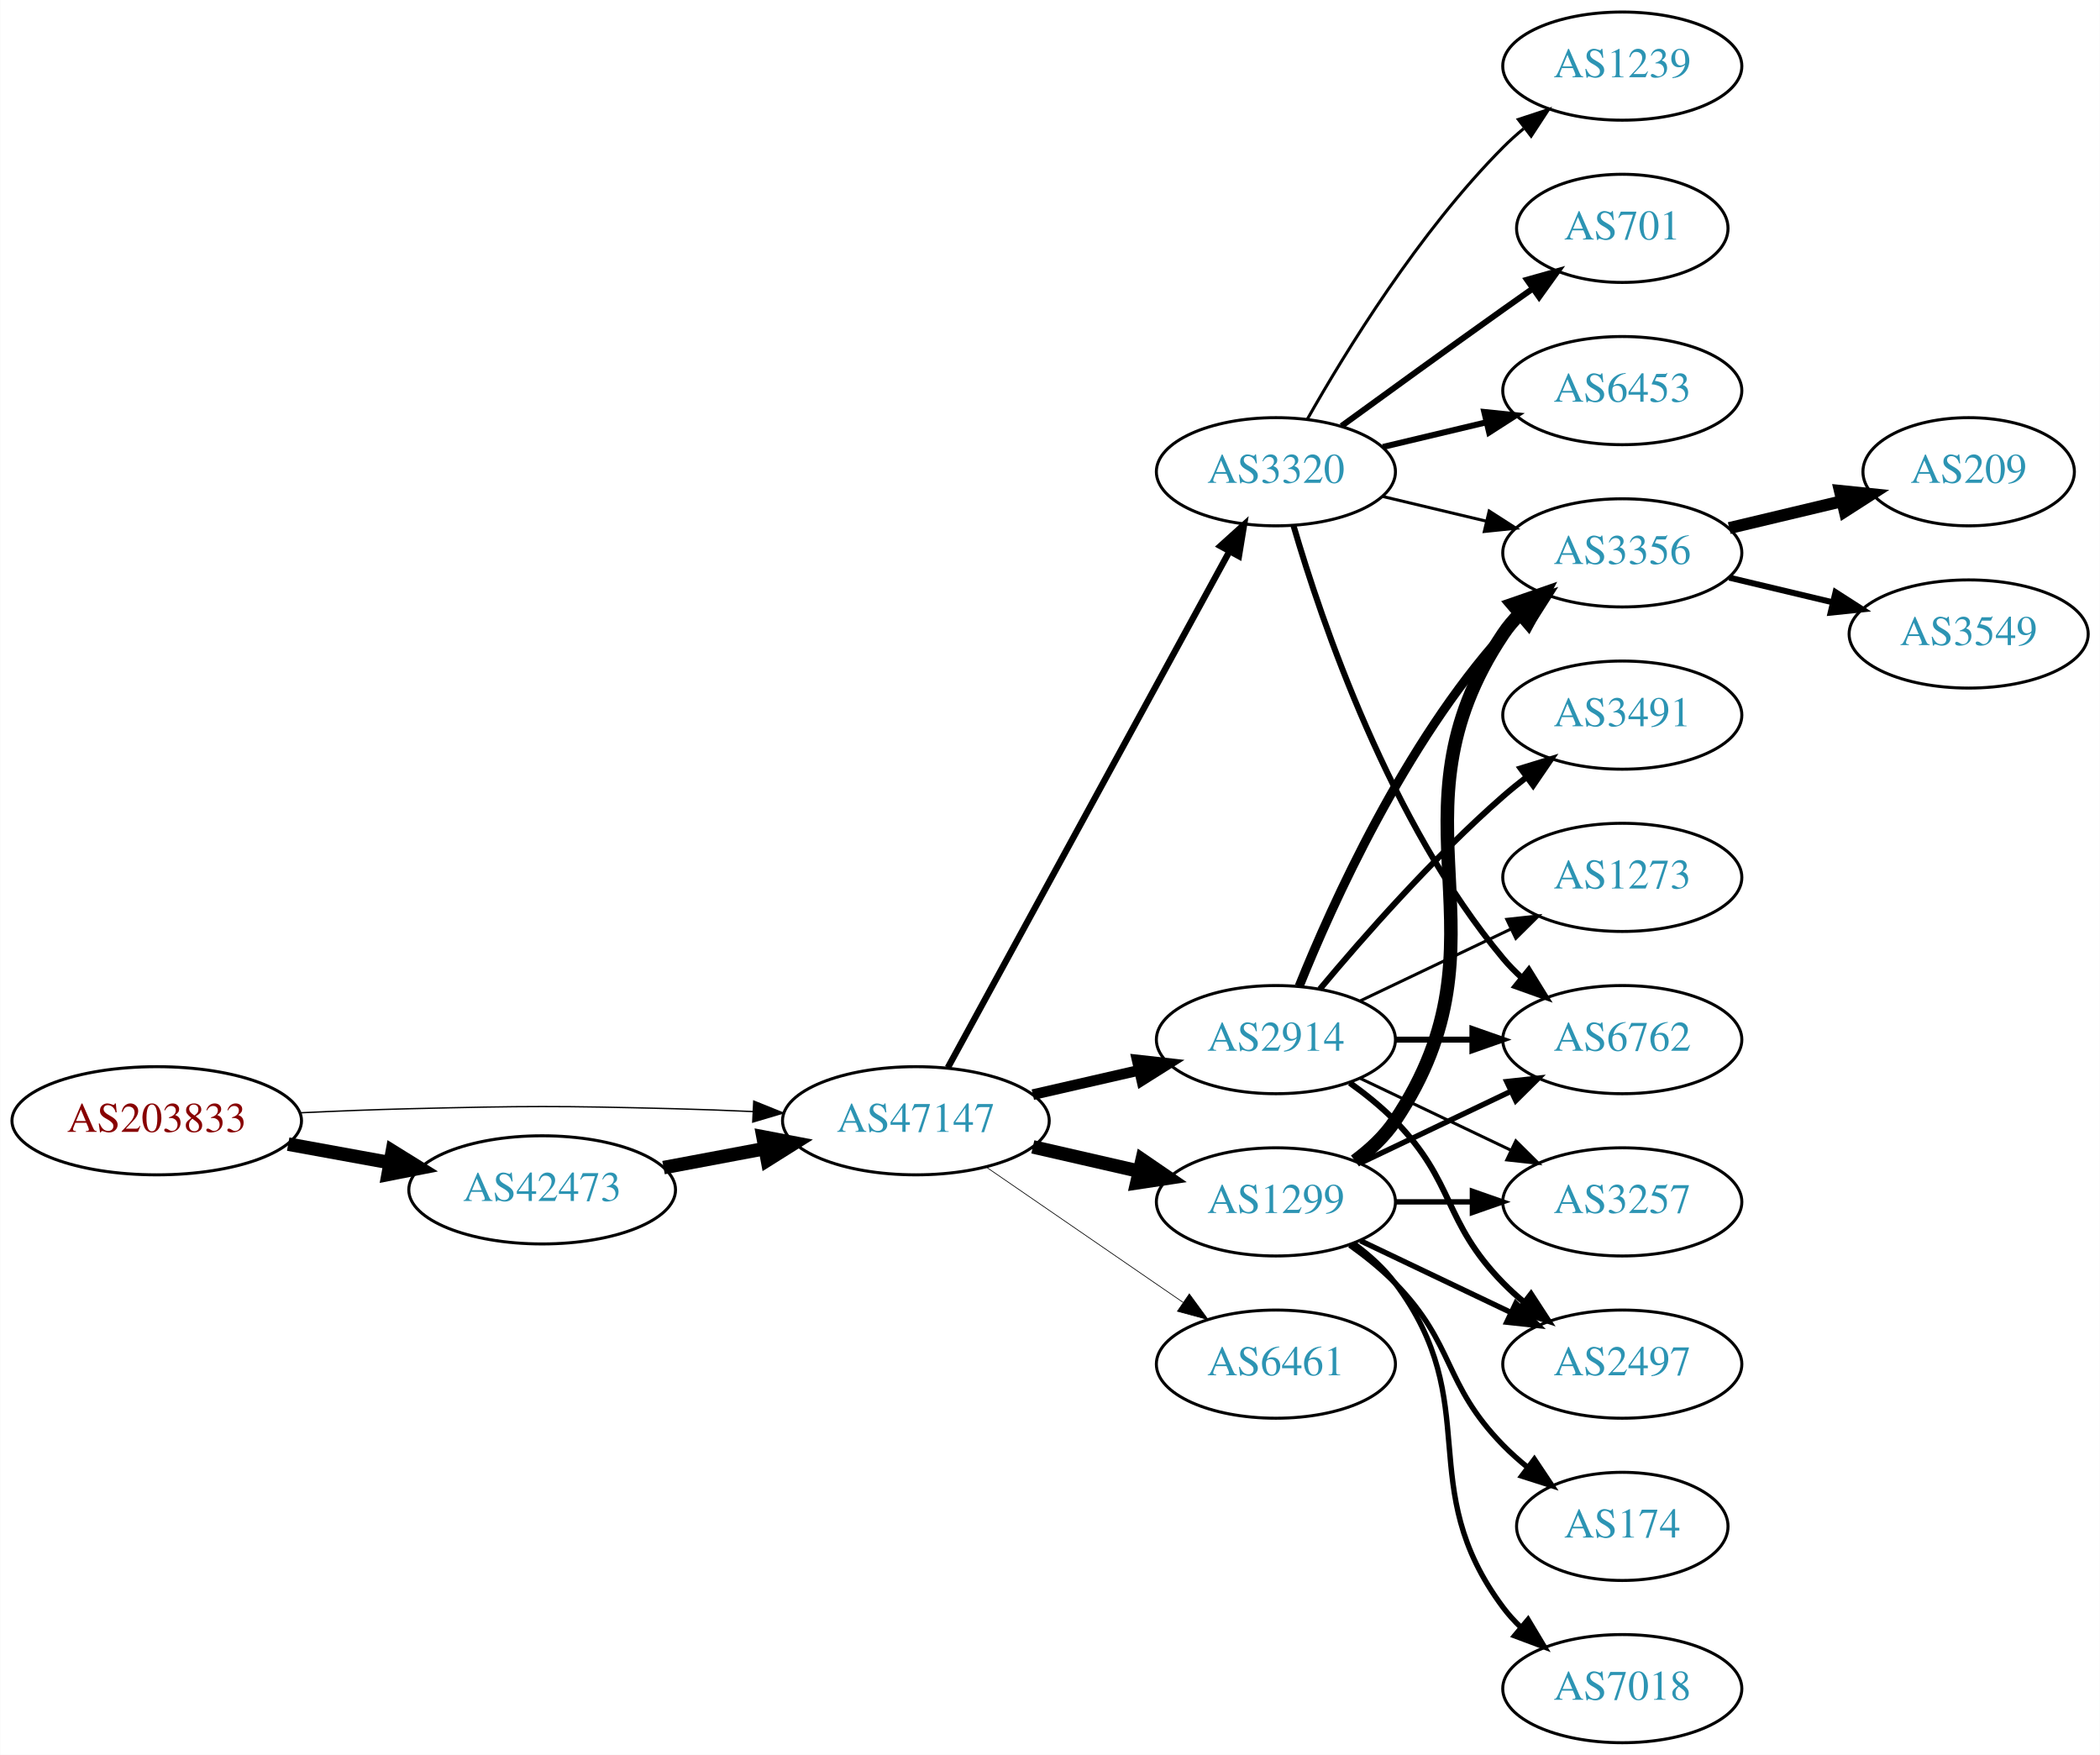
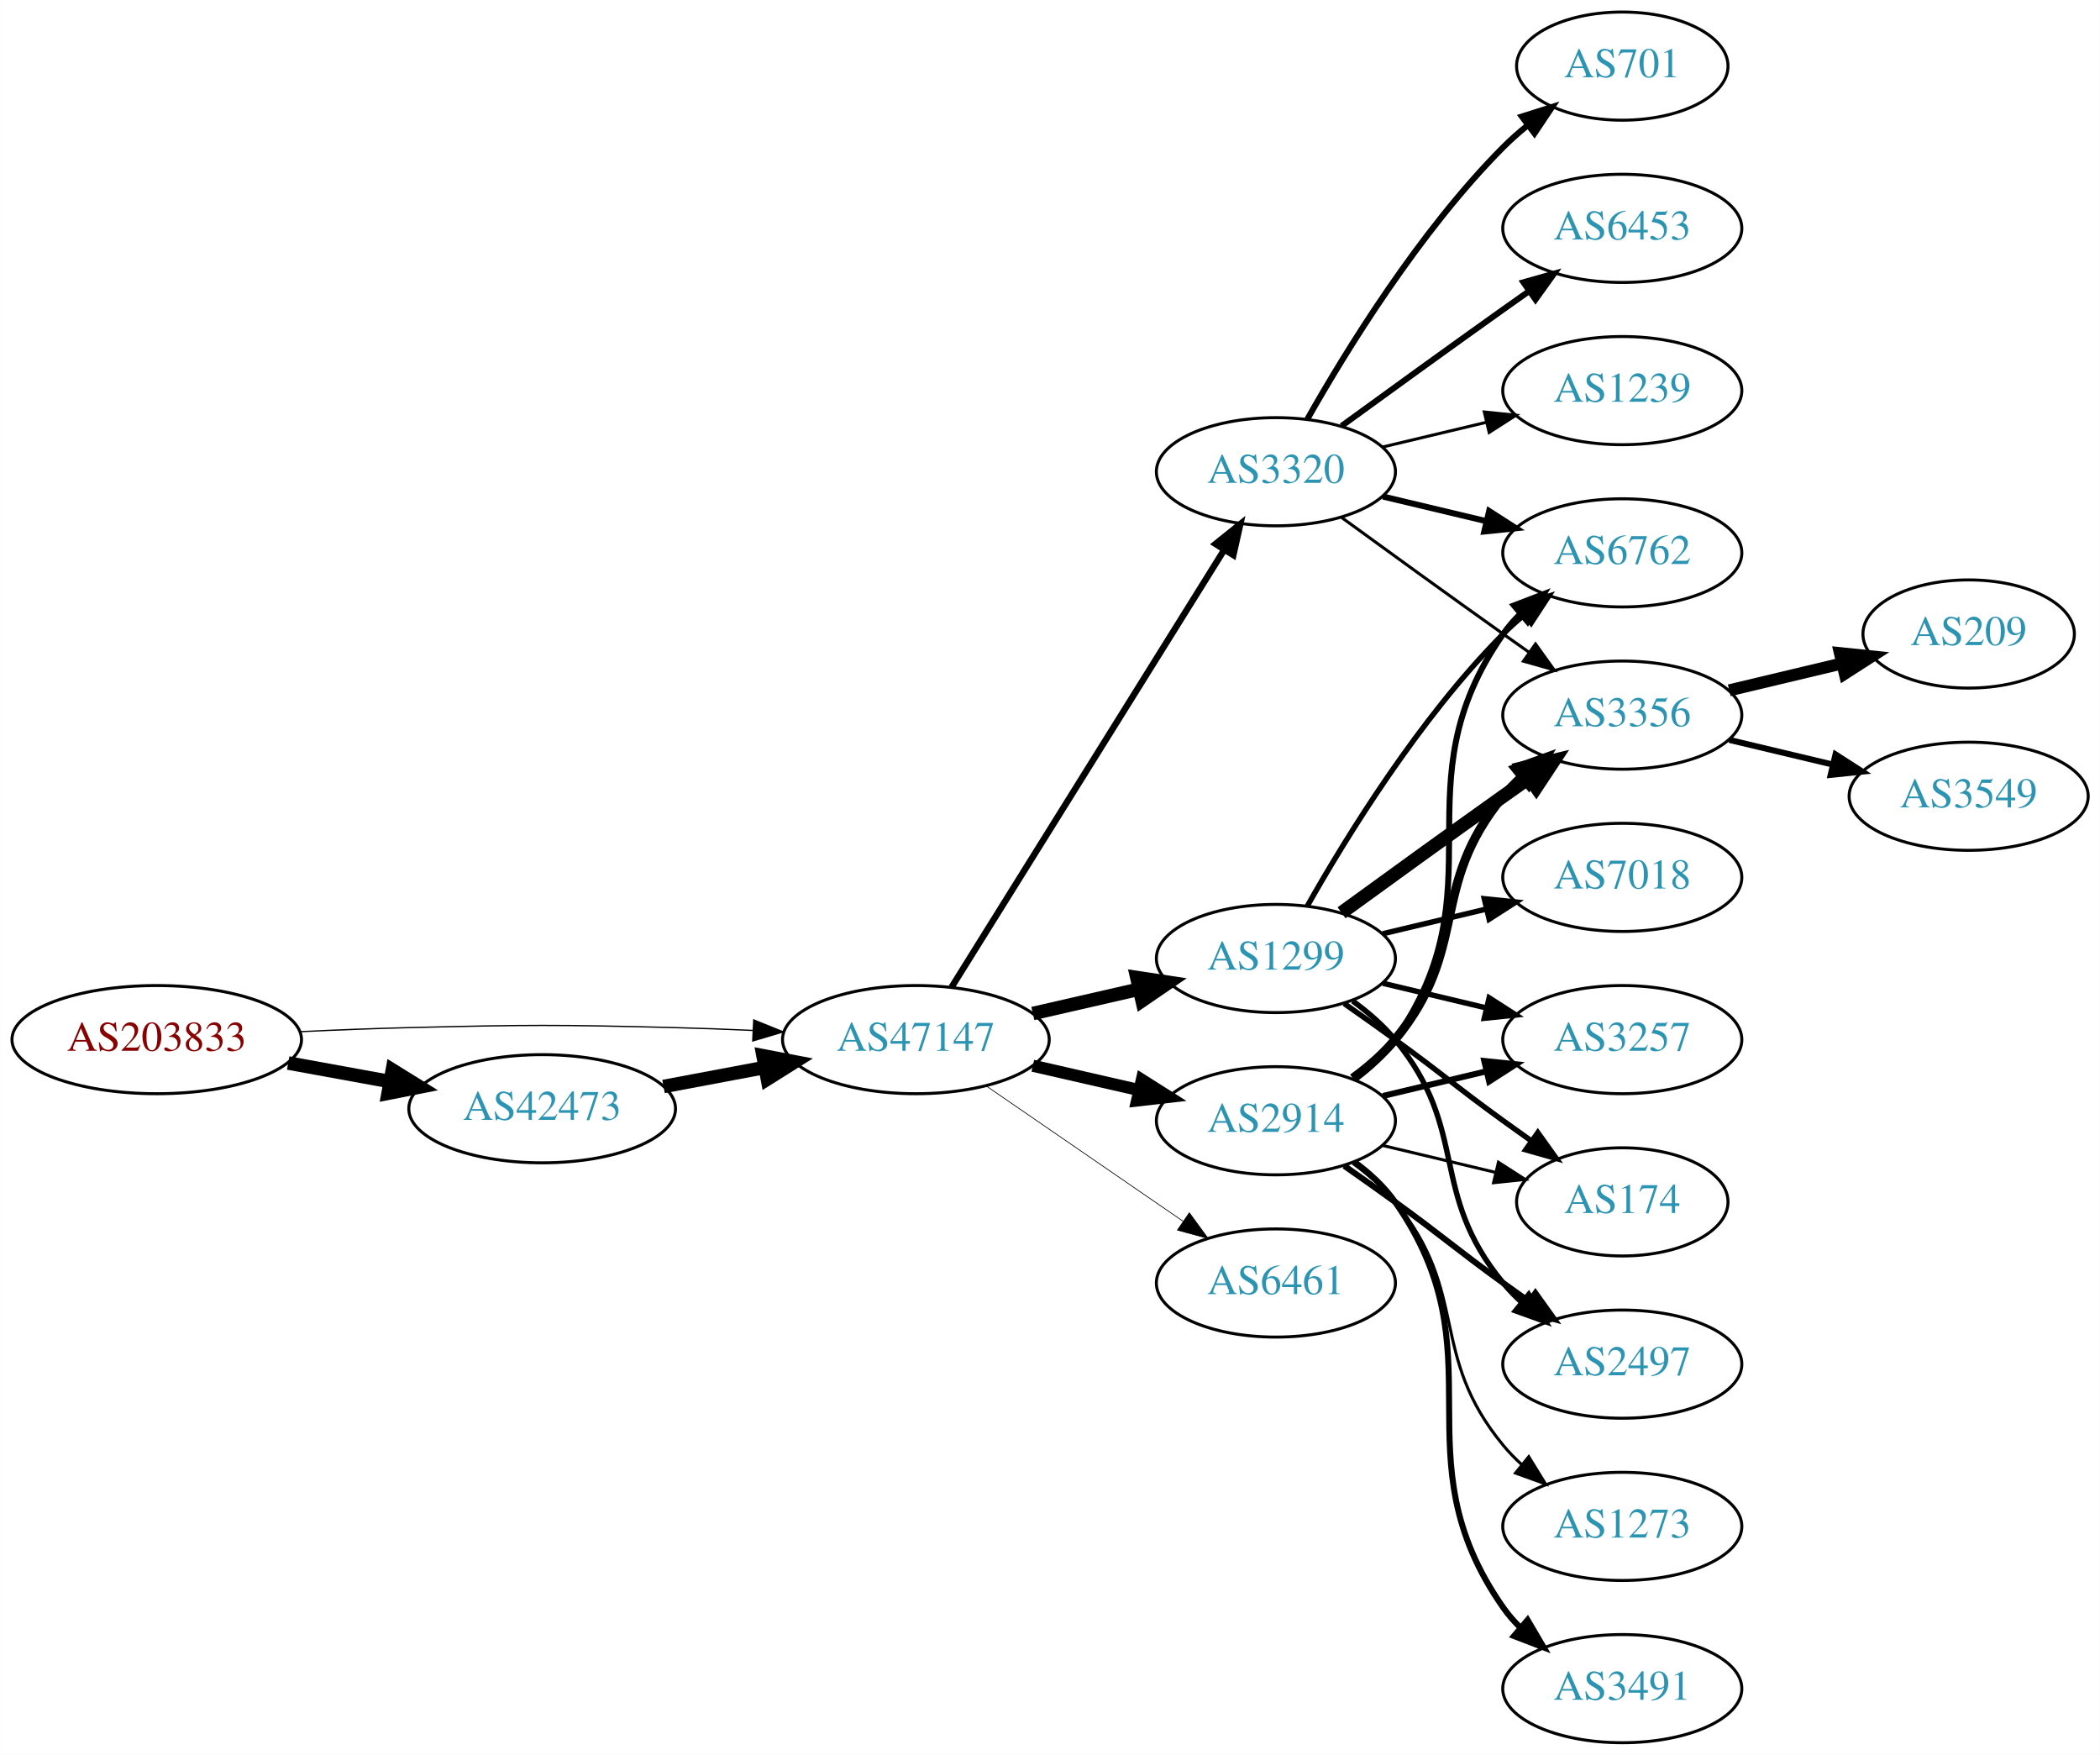
<svg xmlns="http://www.w3.org/2000/svg" xmlns:xlink="http://www.w3.org/1999/xlink" width="699pt" height="584pt" viewBox="0.00 0.00 698.85 584.00">
  <g id="graph0" class="graph" transform="scale(1 1) rotate(0) translate(4 580)">
    <polygon fill="white" stroke="none" points="-4,4 -4,-580 694.855,-580 694.855,4 -4,4" />
    <g id="node1" class="node">
      <g id="a_node1">
        <a xlink:href="/asn/203833" xlink:title="AS203833 ~ Austria [AT]">
-           <ellipse fill="#ffffff" stroke="black" cx="48.096" cy="-207" rx="48.192" ry="18" />
-           <text text-anchor="middle" x="48.096" y="-203.3" font-family="Times,serif" font-size="14.00" fill="#880000">AS203833</text>
+           <ellipse fill="#ffffff" stroke="black" cx="48.096" cy="-234" rx="48.192" ry="18" />
+           <text text-anchor="middle" x="48.096" y="-230.3" font-family="Times,serif" font-size="14.00" fill="#880000">AS203833</text>
        </a>
      </g>
    </g>
    <g id="node2" class="node">
      <g id="a_node2">
        <a xlink:href="/asn/42473" xlink:title="AS42473 ~ ANEXIA Internetdienstleistungs GmbH [AT]">
-           <ellipse fill="#ffffff" stroke="black" cx="176.388" cy="-184" rx="44.393" ry="18" />
-           <text text-anchor="middle" x="176.388" y="-180.3" font-family="Times,serif" font-size="14.00" fill="#2c94b3">AS42473</text>
+           <ellipse fill="#ffffff" stroke="black" cx="176.388" cy="-211" rx="44.393" ry="18" />
+           <text text-anchor="middle" x="176.388" y="-207.3" font-family="Times,serif" font-size="14.00" fill="#2c94b3">AS42473</text>
        </a>
      </g>
    </g>
    <g id="edge1" class="edge">
-       <path fill="none" stroke="black" stroke-width="4.5" d="M91.852,-199.213C102.7,-197.238 114.448,-195.098 125.611,-193.065" />
-       <polygon fill="black" stroke="black" stroke-width="4.5" points="126.523,-196.901 135.656,-191.236 125.112,-189.154 126.523,-196.901" />
+       <path fill="none" stroke="black" stroke-width="4.5" d="M91.852,-226.213C102.7,-224.238 114.448,-222.098 125.611,-220.065" />
+       <polygon fill="black" stroke="black" stroke-width="4.5" points="126.523,-223.901 135.656,-218.236 125.112,-216.154 126.523,-223.901" />
    </g>
    <g id="node3" class="node">
      <g id="a_node3">
        <a xlink:href="/asn/47147" xlink:title="AS47147 ~ ANEXIA Internetdienstleistungs GmbH [AT]">
-           <ellipse fill="#ffffff" stroke="black" cx="300.78" cy="-207" rx="44.393" ry="18" />
-           <text text-anchor="middle" x="300.78" y="-203.3" font-family="Times,serif" font-size="14.00" fill="#2c94b3">AS47147</text>
+           <ellipse fill="#ffffff" stroke="black" cx="300.78" cy="-234" rx="44.393" ry="18" />
+           <text text-anchor="middle" x="300.78" y="-230.3" font-family="Times,serif" font-size="14.00" fill="#2c94b3">AS47147</text>
        </a>
      </g>
    </g>
    <g id="edge2" class="edge">
-       <path fill="none" stroke="black" stroke-width="0.45" d="M96.103,-209.658C107.883,-210.215 120.496,-210.719 132.191,-211 171.466,-211.945 181.311,-211.991 220.584,-211 228.992,-210.788 237.897,-210.449 246.583,-210.056" />
-       <polygon fill="black" stroke="black" stroke-width="0.45" points="246.816,-213.549 256.637,-209.575 246.481,-206.557 246.816,-213.549" />
+       <path fill="none" stroke="black" stroke-width="0.429" d="M96.103,-236.658C107.883,-237.215 120.496,-237.719 132.191,-238 171.466,-238.945 181.311,-238.991 220.584,-238 228.992,-237.788 237.897,-237.449 246.583,-237.056" />
+       <polygon fill="black" stroke="black" stroke-width="0.429" points="246.816,-240.549 256.637,-236.575 246.481,-233.557 246.816,-240.549" />
    </g>
    <g id="edge3" class="edge">
-       <path fill="none" stroke="black" stroke-width="4.5" d="M216.787,-191.404C227.487,-193.415 239.211,-195.618 250.388,-197.718" />
-       <polygon fill="black" stroke="black" stroke-width="4.5" points="249.899,-201.633 260.454,-199.61 251.353,-193.893 249.899,-201.633" />
+       <path fill="none" stroke="black" stroke-width="4.5" d="M216.787,-218.404C227.487,-220.415 239.211,-222.618 250.388,-224.718" />
+       <polygon fill="black" stroke="black" stroke-width="4.5" points="249.899,-228.633 260.454,-226.61 251.353,-220.893 249.899,-228.633" />
    </g>
    <g id="node4" class="node">
      <g id="a_node4">
-         <a xlink:href="/asn/2914" xlink:title="AS2914 ~ NTT America, Inc. [US]">
-           <ellipse fill="#ffffff" stroke="black" cx="420.622" cy="-234" rx="39.794" ry="18" />
-           <text text-anchor="middle" x="420.622" y="-230.3" font-family="Times,serif" font-size="14.00" fill="#2c94b3">AS2914</text>
+         <a xlink:href="/asn/1299" xlink:title="AS1299 ~ Telia Carrier [EU]">
+           <ellipse fill="#ffffff" stroke="black" cx="420.622" cy="-261" rx="39.794" ry="18" />
+           <text text-anchor="middle" x="420.622" y="-257.3" font-family="Times,serif" font-size="14.00" fill="#2c94b3">AS1299</text>
        </a>
      </g>
    </g>
    <g id="edge4" class="edge">
-       <path fill="none" stroke="black" stroke-width="3.553" d="M339.714,-215.692C350.955,-218.267 363.368,-221.111 374.991,-223.774" />
-       <polygon fill="black" stroke="black" stroke-width="3.553" points="374.424,-227.235 384.953,-226.057 375.987,-220.412 374.424,-227.235" />
+       <path fill="none" stroke="black" stroke-width="4.5" d="M339.714,-242.692C350.955,-245.267 363.368,-248.111 374.991,-250.774" />
+       <polygon fill="black" stroke="black" stroke-width="4.5" points="374.326,-254.661 384.953,-253.057 376.085,-246.985 374.326,-254.661" />
    </g>
    <g id="node5" class="node">
      <g id="a_node5">
        <a xlink:href="/asn/3320" xlink:title="AS3320 ~ DTAG [DE]">
          <ellipse fill="#ffffff" stroke="black" cx="420.622" cy="-423" rx="39.794" ry="18" />
          <text text-anchor="middle" x="420.622" y="-419.3" font-family="Times,serif" font-size="14.00" fill="#2c94b3">AS3320</text>
        </a>
      </g>
    </g>
    <g id="edge5" class="edge">
-       <path fill="none" stroke="black" stroke-width="2.132" d="M311.423,-224.676C332.105,-262.584 380.817,-351.873 405.197,-396.559" />
-       <polygon fill="black" stroke="black" stroke-width="2.132" points="402.149,-398.28 410.011,-405.383 408.294,-394.928 402.149,-398.28" />
+       <path fill="none" stroke="black" stroke-width="2.132" d="M312.655,-251.442C333.438,-284.775 378.899,-357.686 403.327,-396.866" />
+       <polygon fill="black" stroke="black" stroke-width="2.132" points="400.513,-398.966 408.773,-405.6 406.453,-395.263 400.513,-398.966" />
    </g>
    <g id="node6" class="node">
      <g id="a_node6">
-         <a xlink:href="/asn/1299" xlink:title="AS1299 ~ Telia Carrier [EU]">
-           <ellipse fill="#ffffff" stroke="black" cx="420.622" cy="-180" rx="39.794" ry="18" />
-           <text text-anchor="middle" x="420.622" y="-176.3" font-family="Times,serif" font-size="14.00" fill="#2c94b3">AS1299</text>
+         <a xlink:href="/asn/2914" xlink:title="AS2914 ~ NTT America, Inc. [US]">
+           <ellipse fill="#ffffff" stroke="black" cx="420.622" cy="-207" rx="39.794" ry="18" />
+           <text text-anchor="middle" x="420.622" y="-203.3" font-family="Times,serif" font-size="14.00" fill="#2c94b3">AS2914</text>
        </a>
      </g>
    </g>
    <g id="edge6" class="edge">
-       <path fill="none" stroke="black" stroke-width="4.5" d="M339.714,-198.308C350.955,-195.733 363.368,-192.889 374.991,-190.226" />
-       <polygon fill="black" stroke="black" stroke-width="4.5" points="376.085,-194.015 384.953,-187.943 374.326,-186.339 376.085,-194.015" />
+       <path fill="none" stroke="black" stroke-width="4.026" d="M339.714,-225.308C350.955,-222.733 363.368,-219.889 374.991,-217.226" />
+       <polygon fill="black" stroke="black" stroke-width="4.026" points="375.992,-220.611 384.953,-214.943 374.418,-213.743 375.992,-220.611" />
    </g>
    <g id="node7" class="node">
      <g id="a_node7">
        <a xlink:href="/asn/6461" xlink:title="AS6461 ~ Zayo Bandwidth [US]">
-           <ellipse fill="#ffffff" stroke="black" cx="420.622" cy="-126" rx="39.794" ry="18" />
-           <text text-anchor="middle" x="420.622" y="-122.3" font-family="Times,serif" font-size="14.00" fill="#2c94b3">AS6461</text>
+           <ellipse fill="#ffffff" stroke="black" cx="420.622" cy="-153" rx="39.794" ry="18" />
+           <text text-anchor="middle" x="420.622" y="-149.3" font-family="Times,serif" font-size="14.00" fill="#2c94b3">AS6461</text>
        </a>
      </g>
    </g>
    <g id="edge7" class="edge">
-       <path fill="none" stroke="black" stroke-width="0.237" d="M324.222,-191.574C342.804,-178.802 369.365,-160.545 389.744,-146.537" />
-       <polygon fill="black" stroke="black" stroke-width="0.237" points="391.8,-149.371 398.058,-140.822 387.835,-143.602 391.8,-149.371" />
-     </g>
-     <g id="node10" class="node">
-       <g id="a_node10">
+       <path fill="none" stroke="black" stroke-width="0.237" d="M324.222,-218.574C342.804,-205.802 369.365,-187.545 389.744,-173.537" />
+       <polygon fill="black" stroke="black" stroke-width="0.237" points="391.8,-176.371 398.058,-167.822 387.835,-170.602 391.8,-176.371" />
+     </g>
+     <g id="node8" class="node">
+       <g id="a_node8">
        <a xlink:href="/asn/6762" xlink:title="AS6762 ~ TELECOM ITALIA SPARKLE S.p.A. [IT]">
-           <ellipse fill="#ffffff" stroke="black" cx="535.915" cy="-234" rx="39.794" ry="18" />
-           <text text-anchor="middle" x="535.915" y="-230.3" font-family="Times,serif" font-size="14.00" fill="#2c94b3">AS6762</text>
-         </a>
-       </g>
-     </g>
-     <g id="edge24" class="edge">
-       <path fill="none" stroke="black" stroke-width="2" d="M460.294,-234C468.497,-234 477.261,-234 485.794,-234" />
-       <polygon fill="black" stroke="black" stroke-width="2" points="486.033,-237.5 496.033,-234 486.033,-230.5 486.033,-237.5" />
+           <ellipse fill="#ffffff" stroke="black" cx="535.915" cy="-396" rx="39.794" ry="18" />
+           <text text-anchor="middle" x="535.915" y="-392.3" font-family="Times,serif" font-size="14.00" fill="#2c94b3">AS6762</text>
+         </a>
+       </g>
+     </g>
+     <g id="edge16" class="edge">
+       <path fill="none" stroke="black" stroke-width="1.8" d="M431.082,-278.49C443.864,-301.096 468.296,-340.886 496.269,-369 498.379,-371.121 500.676,-373.188 503.061,-375.171" />
+       <polygon fill="black" stroke="black" stroke-width="1.8" points="501.313,-378.242 511.376,-381.556 505.577,-372.69 501.313,-378.242" />
    </g>
    <g id="node12" class="node">
      <g id="a_node12">
        <a xlink:href="/asn/3356" xlink:title="AS3356 ~ Level 3 Parent, LLC [US]">
-           <ellipse fill="#ffffff" stroke="black" cx="535.915" cy="-396" rx="39.794" ry="18" />
-           <text text-anchor="middle" x="535.915" y="-392.3" font-family="Times,serif" font-size="14.00" fill="#2c94b3">AS3356</text>
-         </a>
-       </g>
-     </g>
-     <g id="edge23" class="edge">
-       <path fill="none" stroke="black" stroke-width="3" d="M428.37,-251.787C439.421,-279.243 463.474,-332.578 496.269,-369 498.271,-371.224 500.49,-373.363 502.822,-375.397" />
-       <polygon fill="black" stroke="black" stroke-width="3" points="501.021,-378.433 511.041,-381.873 505.353,-372.935 501.021,-378.433" />
+           <ellipse fill="#ffffff" stroke="black" cx="535.915" cy="-342" rx="39.794" ry="18" />
+           <text text-anchor="middle" x="535.915" y="-338.3" font-family="Times,serif" font-size="14.00" fill="#2c94b3">AS3356</text>
+         </a>
+       </g>
+     </g>
+     <g id="edge15" class="edge">
+       <path fill="none" stroke="black" stroke-width="4.5" d="M442.471,-276.222C457.404,-287.091 478.018,-302.025 496.269,-315 499.089,-317.005 502.032,-319.085 504.98,-321.159" />
+       <polygon fill="black" stroke="black" stroke-width="4.5" points="502.757,-324.409 513.205,-326.926 507.278,-317.961 502.757,-324.409" />
    </g>
    <g id="node13" class="node">
      <g id="a_node13">
+         <a xlink:href="/asn/3257" xlink:title="AS3257 ~ GTT [DE]">
+           <ellipse fill="#ffffff" stroke="black" cx="535.915" cy="-234" rx="39.794" ry="18" />
+           <text text-anchor="middle" x="535.915" y="-230.3" font-family="Times,serif" font-size="14.00" fill="#2c94b3">AS3257</text>
+         </a>
+       </g>
+     </g>
+     <g id="edge13" class="edge">
+       <path fill="none" stroke="black" stroke-width="1.8" d="M456.229,-252.752C467.101,-250.162 479.255,-247.265 490.698,-244.538" />
+       <polygon fill="black" stroke="black" stroke-width="1.8" points="491.604,-247.92 500.52,-242.197 489.981,-241.111 491.604,-247.92" />
+     </g>
+     <g id="node14" class="node">
+       <g id="a_node14">
+         <a xlink:href="/asn/174" xlink:title="AS174 ~ Cogent Communications [US]">
+           <ellipse fill="#ffffff" stroke="black" cx="535.915" cy="-180" rx="35.194" ry="18" />
+           <text text-anchor="middle" x="535.915" y="-176.3" font-family="Times,serif" font-size="14.00" fill="#2c94b3">AS174</text>
+         </a>
+       </g>
+     </g>
+     <g id="edge14" class="edge">
+       <path fill="none" stroke="black" stroke-width="1.8" d="M443.379,-245.991C448.914,-242.121 454.833,-237.936 460.269,-234 476.469,-222.271 480.069,-218.729 496.269,-207 499.298,-204.807 502.476,-202.537 505.655,-200.287" />
+       <polygon fill="black" stroke="black" stroke-width="1.8" points="507.797,-203.059 513.965,-194.445 503.771,-197.333 507.797,-203.059" />
+     </g>
+     <g id="node15" class="node">
+       <g id="a_node15">
        <a xlink:href="/asn/2497" xlink:title="AS2497 ~ Internet Initiative Japan Inc. [JP]">
          <ellipse fill="#ffffff" stroke="black" cx="535.915" cy="-126" rx="39.794" ry="18" />
          <text text-anchor="middle" x="535.915" y="-122.3" font-family="Times,serif" font-size="14.00" fill="#2c94b3">AS2497</text>
        </a>
      </g>
    </g>
+     <g id="edge17" class="edge">
+       <path fill="none" stroke="black" stroke-width="1.8" d="M446.203,-246.844C451.297,-243.128 456.311,-238.799 460.269,-234 485.333,-203.606 471.204,-183.394 496.269,-153 498.124,-150.75 500.211,-148.604 502.43,-146.576" />
+       <polygon fill="black" stroke="black" stroke-width="1.8" points="504.778,-149.177 510.334,-140.156 500.365,-143.744 504.778,-149.177" />
+     </g>
+     <g id="node16" class="node">
+       <g id="a_node16">
+         <a xlink:href="/asn/7018" xlink:title="AS7018 ~ AT&amp;T Services, Inc. [US]">
+           <ellipse fill="#ffffff" stroke="black" cx="535.915" cy="-288" rx="39.794" ry="18" />
+           <text text-anchor="middle" x="535.915" y="-284.3" font-family="Times,serif" font-size="14.00" fill="#2c94b3">AS7018</text>
+         </a>
+       </g>
+     </g>
+     <g id="edge18" class="edge">
+       <path fill="none" stroke="black" stroke-width="1.8" d="M456.229,-269.248C467.101,-271.838 479.255,-274.735 490.698,-277.462" />
+       <polygon fill="black" stroke="black" stroke-width="1.8" points="489.981,-280.889 500.52,-279.803 491.604,-274.08 489.981,-280.889" />
+     </g>
+     <g id="edge8" class="edge">
+       <path fill="none" stroke="black" stroke-width="2" d="M456.229,-414.752C467.101,-412.162 479.255,-409.265 490.698,-406.538" />
+       <polygon fill="black" stroke="black" stroke-width="2" points="491.604,-409.92 500.52,-404.197 489.981,-403.111 491.604,-409.92" />
+     </g>
+     <g id="node9" class="node">
+       <g id="a_node9">
+         <a xlink:href="/asn/701" xlink:title="AS701 ~ UUNET [US]">
+           <ellipse fill="#ffffff" stroke="black" cx="535.915" cy="-558" rx="35.194" ry="18" />
+           <text text-anchor="middle" x="535.915" y="-554.3" font-family="Times,serif" font-size="14.00" fill="#2c94b3">AS701</text>
+         </a>
+       </g>
+     </g>
+     <g id="edge9" class="edge">
+       <path fill="none" stroke="black" stroke-width="2" d="M431.082,-440.49C443.864,-463.096 468.296,-502.886 496.269,-531 498.769,-533.513 501.53,-535.949 504.391,-538.261" />
+       <polygon fill="black" stroke="black" stroke-width="2" points="502.489,-541.21 512.588,-544.413 506.691,-535.611 502.489,-541.21" />
+     </g>
+     <g id="node10" class="node">
+       <g id="a_node10">
+         <a xlink:href="/asn/6453" xlink:title="AS6453 ~ TATA COMMUNICATIONS (AMERICA) INC [US]">
+           <ellipse fill="#ffffff" stroke="black" cx="535.915" cy="-504" rx="39.794" ry="18" />
+           <text text-anchor="middle" x="535.915" y="-500.3" font-family="Times,serif" font-size="14.00" fill="#2c94b3">AS6453</text>
+         </a>
+       </g>
+     </g>
+     <g id="edge10" class="edge">
+       <path fill="none" stroke="black" stroke-width="2" d="M442.471,-438.222C457.404,-449.091 478.018,-464.025 496.269,-477 499.089,-479.005 502.032,-481.085 504.98,-483.159" />
+       <polygon fill="black" stroke="black" stroke-width="2" points="503.008,-486.05 513.205,-488.926 507.026,-480.319 503.008,-486.05" />
+     </g>
+     <g id="node11" class="node">
+       <g id="a_node11">
+         <a xlink:href="/asn/1239" xlink:title="AS1239 ~ Sprint [US]">
+           <ellipse fill="#ffffff" stroke="black" cx="535.915" cy="-450" rx="39.794" ry="18" />
+           <text text-anchor="middle" x="535.915" y="-446.3" font-family="Times,serif" font-size="14.00" fill="#2c94b3">AS1239</text>
+         </a>
+       </g>
+     </g>
+     <g id="edge11" class="edge">
+       <path fill="none" stroke="black" d="M456.229,-431.248C467.101,-433.838 479.255,-436.735 490.698,-439.462" />
+       <polygon fill="black" stroke="black" points="489.981,-442.889 500.52,-441.803 491.604,-436.08 489.981,-442.889" />
+     </g>
+     <g id="edge12" class="edge">
+       <path fill="none" stroke="black" d="M442.471,-407.778C457.404,-396.909 478.018,-381.975 496.269,-369 499.089,-366.995 502.032,-364.915 504.98,-362.841" />
+       <polygon fill="black" stroke="black" points="507.026,-365.681 513.205,-357.074 503.008,-359.95 507.026,-365.681" />
+     </g>
+     <g id="edge21" class="edge">
+       <path fill="none" stroke="black" stroke-width="2" d="M446.782,-220.716C451.846,-224.455 456.701,-228.904 460.269,-234 495.882,-284.869 460.655,-318.131 496.269,-369 497.941,-371.389 499.896,-373.635 502.023,-375.733" />
+       <polygon fill="black" stroke="black" stroke-width="2" points="499.863,-378.49 509.756,-382.284 504.388,-373.149 499.863,-378.49" />
+     </g>
    <g id="edge22" class="edge">
-       <path fill="none" stroke="black" stroke-width="2" d="M445.216,-219.611C450.472,-215.852 455.804,-211.563 460.269,-207 480.441,-186.383 476.096,-173.617 496.269,-153 498.362,-150.861 500.645,-148.782 503.022,-146.79" />
-       <polygon fill="black" stroke="black" stroke-width="2" points="505.54,-149.268 511.321,-140.389 501.265,-143.725 505.54,-149.268" />
-     </g>
-     <g id="node14" class="node">
-       <g id="a_node14">
-         <a xlink:href="/asn/3257" xlink:title="AS3257 ~ GTT [DE]">
-           <ellipse fill="#ffffff" stroke="black" cx="535.915" cy="-180" rx="39.794" ry="18" />
-           <text text-anchor="middle" x="535.915" y="-176.3" font-family="Times,serif" font-size="14.00" fill="#2c94b3">AS3257</text>
-         </a>
-       </g>
-     </g>
-     <g id="edge26" class="edge">
-       <path fill="none" stroke="black" d="M448.759,-221.066C463.753,-213.919 482.574,-204.948 498.797,-197.215" />
-       <polygon fill="black" stroke="black" points="500.479,-200.291 508,-192.829 497.467,-193.972 500.479,-200.291" />
+       <path fill="none" stroke="black" stroke-width="3" d="M446.203,-221.156C451.297,-224.872 456.311,-229.201 460.269,-234 485.333,-264.394 471.204,-284.606 496.269,-315 498.124,-317.25 500.211,-319.396 502.43,-321.424" />
+       <polygon fill="black" stroke="black" stroke-width="3" points="500.365,-324.256 510.334,-327.844 504.778,-318.823 500.365,-324.256" />
+     </g>
+     <g id="edge25" class="edge">
+       <path fill="none" stroke="black" stroke-width="2" d="M456.229,-215.248C467.101,-217.838 479.255,-220.735 490.698,-223.462" />
+       <polygon fill="black" stroke="black" stroke-width="2" points="489.981,-226.889 500.52,-225.803 491.604,-220.08 489.981,-226.889" />
+     </g>
+     <g id="edge24" class="edge">
+       <path fill="none" stroke="black" d="M456.229,-198.752C468.024,-195.942 481.329,-192.771 493.596,-189.847" />
+       <polygon fill="black" stroke="black" points="494.685,-193.186 503.601,-187.463 493.062,-186.376 494.685,-193.186" />
+     </g>
+     <g id="edge23" class="edge">
+       <path fill="none" stroke="black" stroke-width="2" d="M443.379,-191.991C448.914,-188.121 454.833,-183.936 460.269,-180 476.469,-168.271 480.069,-164.729 496.269,-153 499.072,-150.971 502.003,-148.875 504.944,-146.79" />
+       <polygon fill="black" stroke="black" stroke-width="2" points="506.995,-149.627 513.158,-141.009 502.966,-143.903 506.995,-149.627" />
    </g>
    <g id="node19" class="node">
      <g id="a_node19">
        <a xlink:href="/asn/3491" xlink:title="AS3491 ~ PCCW Global, Inc. [US]">
-           <ellipse fill="#ffffff" stroke="black" cx="535.915" cy="-342" rx="39.794" ry="18" />
-           <text text-anchor="middle" x="535.915" y="-338.3" font-family="Times,serif" font-size="14.00" fill="#2c94b3">AS3491</text>
-         </a>
-       </g>
-     </g>
-     <g id="edge21" class="edge">
-       <path fill="none" stroke="black" stroke-width="2" d="M435.252,-250.817C449.535,-267.929 473.081,-294.745 496.269,-315 498.734,-317.154 501.373,-319.294 504.07,-321.372" />
-       <polygon fill="black" stroke="black" stroke-width="2" points="502.095,-324.264 512.225,-327.37 506.244,-318.625 502.095,-324.264" />
+           <ellipse fill="#ffffff" stroke="black" cx="535.915" cy="-18" rx="39.794" ry="18" />
+           <text text-anchor="middle" x="535.915" y="-14.3" font-family="Times,serif" font-size="14.00" fill="#2c94b3">AS3491</text>
+         </a>
+       </g>
+     </g>
+     <g id="edge26" class="edge">
+       <path fill="none" stroke="black" stroke-width="2" d="M446.782,-193.284C451.846,-189.545 456.701,-185.096 460.269,-180 495.882,-129.131 460.655,-95.869 496.269,-45 497.941,-42.611 499.896,-40.365 502.023,-38.267" />
+       <polygon fill="black" stroke="black" stroke-width="2" points="504.388,-40.851 509.756,-31.716 499.863,-35.51 504.388,-40.851" />
    </g>
    <g id="node20" class="node">
      <g id="a_node20">
        <a xlink:href="/asn/1273" xlink:title="AS1273 ~ Vodafone Group PLC [EU]">
-           <ellipse fill="#ffffff" stroke="black" cx="535.915" cy="-288" rx="39.794" ry="18" />
-           <text text-anchor="middle" x="535.915" y="-284.3" font-family="Times,serif" font-size="14.00" fill="#2c94b3">AS1273</text>
-         </a>
-       </g>
-     </g>
-     <g id="edge25" class="edge">
-       <path fill="none" stroke="black" d="M448.759,-246.934C463.753,-254.081 482.574,-263.052 498.797,-270.785" />
-       <polygon fill="black" stroke="black" points="497.467,-274.028 508,-275.171 500.479,-267.709 497.467,-274.028" />
-     </g>
-     <g id="node8" class="node">
-       <g id="a_node8">
-         <a xlink:href="/asn/1239" xlink:title="AS1239 ~ Sprint [US]">
-           <ellipse fill="#ffffff" stroke="black" cx="535.915" cy="-558" rx="39.794" ry="18" />
-           <text text-anchor="middle" x="535.915" y="-554.3" font-family="Times,serif" font-size="14.00" fill="#2c94b3">AS1239</text>
-         </a>
-       </g>
-     </g>
-     <g id="edge8" class="edge">
-       <path fill="none" stroke="black" d="M431.082,-440.49C443.864,-463.096 468.296,-502.886 496.269,-531 498.379,-533.121 500.676,-535.188 503.061,-537.171" />
-       <polygon fill="black" stroke="black" points="501.313,-540.242 511.376,-543.556 505.577,-534.69 501.313,-540.242" />
-     </g>
-     <g id="node9" class="node">
-       <g id="a_node9">
-         <a xlink:href="/asn/701" xlink:title="AS701 ~ UUNET [US]">
-           <ellipse fill="#ffffff" stroke="black" cx="535.915" cy="-504" rx="35.194" ry="18" />
-           <text text-anchor="middle" x="535.915" y="-500.3" font-family="Times,serif" font-size="14.00" fill="#2c94b3">AS701</text>
-         </a>
-       </g>
-     </g>
-     <g id="edge9" class="edge">
-       <path fill="none" stroke="black" stroke-width="2" d="M442.471,-438.222C457.404,-449.091 478.018,-464.025 496.269,-477 499.479,-479.282 502.848,-481.661 506.203,-484.018" />
-       <polygon fill="black" stroke="black" stroke-width="2" points="504.215,-486.899 514.413,-489.77 508.231,-481.166 504.215,-486.899" />
-     </g>
-     <g id="edge10" class="edge">
-       <path fill="none" stroke="black" stroke-width="2" d="M426.496,-404.998C435.81,-373.156 458.627,-306.019 496.269,-261 498.139,-258.763 500.237,-256.626 502.464,-254.604" />
-       <polygon fill="black" stroke="black" stroke-width="2" points="504.81,-257.207 510.383,-248.196 500.407,-251.766 504.81,-257.207" />
-     </g>
-     <g id="node11" class="node">
-       <g id="a_node11">
-         <a xlink:href="/asn/6453" xlink:title="AS6453 ~ TATA COMMUNICATIONS (AMERICA) INC [US]">
-           <ellipse fill="#ffffff" stroke="black" cx="535.915" cy="-450" rx="39.794" ry="18" />
-           <text text-anchor="middle" x="535.915" y="-446.3" font-family="Times,serif" font-size="14.00" fill="#2c94b3">AS6453</text>
-         </a>
-       </g>
-     </g>
-     <g id="edge11" class="edge">
-       <path fill="none" stroke="black" stroke-width="2" d="M456.229,-431.248C467.101,-433.838 479.255,-436.735 490.698,-439.462" />
-       <polygon fill="black" stroke="black" stroke-width="2" points="489.981,-442.889 500.52,-441.803 491.604,-436.08 489.981,-442.889" />
-     </g>
-     <g id="edge12" class="edge">
-       <path fill="none" stroke="black" d="M456.229,-414.752C467.101,-412.162 479.255,-409.265 490.698,-406.538" />
-       <polygon fill="black" stroke="black" points="491.604,-409.92 500.52,-404.197 489.981,-403.111 491.604,-409.92" />
-     </g>
-     <g id="edge18" class="edge">
-       <path fill="none" stroke="black" stroke-width="1.8" d="M448.759,-192.934C463.753,-200.081 482.574,-209.052 498.797,-216.785" />
-       <polygon fill="black" stroke="black" stroke-width="1.8" points="497.467,-220.028 508,-221.171 500.479,-213.709 497.467,-220.028" />
-     </g>
-     <g id="edge14" class="edge">
-       <path fill="none" stroke="black" stroke-width="4.5" d="M446.941,-193.607C451.997,-197.351 456.809,-201.831 460.269,-207 501.293,-268.294 455.244,-307.706 496.269,-369 497.891,-371.423 499.809,-373.695 501.911,-375.81" />
-       <polygon fill="black" stroke="black" stroke-width="4.5" points="499.44,-378.878 509.596,-382.393 504.563,-372.897 499.44,-378.878" />
-     </g>
-     <g id="edge13" class="edge">
-       <path fill="none" stroke="black" stroke-width="1.8" d="M448.759,-167.066C463.753,-159.919 482.574,-150.948 498.797,-143.215" />
-       <polygon fill="black" stroke="black" stroke-width="1.8" points="500.479,-146.291 508,-138.829 497.467,-139.972 500.479,-146.291" />
-     </g>
-     <g id="edge15" class="edge">
-       <path fill="none" stroke="black" stroke-width="1.8" d="M460.294,-180C468.497,-180 477.261,-180 485.794,-180" />
-       <polygon fill="black" stroke="black" stroke-width="1.8" points="486.033,-183.5 496.033,-180 486.033,-176.5 486.033,-183.5" />
-     </g>
-     <g id="node15" class="node">
-       <g id="a_node15">
-         <a xlink:href="/asn/7018" xlink:title="AS7018 ~ AT&amp;T Services, Inc. [US]">
-           <ellipse fill="#ffffff" stroke="black" cx="535.915" cy="-18" rx="39.794" ry="18" />
-           <text text-anchor="middle" x="535.915" y="-14.3" font-family="Times,serif" font-size="14.00" fill="#2c94b3">AS7018</text>
-         </a>
-       </g>
-     </g>
-     <g id="edge16" class="edge">
-       <path fill="none" stroke="black" stroke-width="1.8" d="M446.553,-166.118C451.629,-162.389 456.547,-157.984 460.269,-153 490.54,-112.458 465.997,-85.542 496.269,-45 498.013,-42.664 500.021,-40.455 502.184,-38.383" />
-       <polygon fill="black" stroke="black" stroke-width="1.8" points="504.543,-40.973 509.984,-31.882 500.062,-35.595 504.543,-40.973" />
-     </g>
-     <g id="node16" class="node">
-       <g id="a_node16">
-         <a xlink:href="/asn/174" xlink:title="AS174 ~ Cogent Communications [US]">
-           <ellipse fill="#ffffff" stroke="black" cx="535.915" cy="-72" rx="35.194" ry="18" />
-           <text text-anchor="middle" x="535.915" y="-68.3" font-family="Times,serif" font-size="14.00" fill="#2c94b3">AS174</text>
-         </a>
-       </g>
-     </g>
-     <g id="edge17" class="edge">
-       <path fill="none" stroke="black" stroke-width="1.8" d="M445.216,-165.611C450.472,-161.852 455.804,-157.563 460.269,-153 480.441,-132.383 476.096,-119.617 496.269,-99 498.748,-96.466 501.495,-94.017 504.347,-91.696" />
-       <polygon fill="black" stroke="black" stroke-width="1.8" points="506.65,-94.343 512.532,-85.532 502.439,-88.752 506.65,-94.343" />
+           <ellipse fill="#ffffff" stroke="black" cx="535.915" cy="-72" rx="39.794" ry="18" />
+           <text text-anchor="middle" x="535.915" y="-68.3" font-family="Times,serif" font-size="14.00" fill="#2c94b3">AS1273</text>
+         </a>
+       </g>
+     </g>
+     <g id="edge27" class="edge">
+       <path fill="none" stroke="black" d="M446.203,-192.844C451.297,-189.128 456.311,-184.799 460.269,-180 485.333,-149.606 471.204,-129.394 496.269,-99 498.124,-96.751 500.211,-94.604 502.43,-92.576" />
+       <polygon fill="black" stroke="black" points="504.778,-95.177 510.334,-86.156 500.365,-89.744 504.778,-95.177" />
    </g>
    <g id="node17" class="node">
      <g id="a_node17">
        <a xlink:href="/asn/209" xlink:title="AS209 ~ CenturyLink Communications, LLC [US]">
-           <ellipse fill="#ffffff" stroke="black" cx="651.208" cy="-423" rx="35.194" ry="18" />
-           <text text-anchor="middle" x="651.208" y="-419.3" font-family="Times,serif" font-size="14.00" fill="#2c94b3">AS209</text>
+           <ellipse fill="#ffffff" stroke="black" cx="651.208" cy="-369" rx="35.194" ry="18" />
+           <text text-anchor="middle" x="651.208" y="-365.3" font-family="Times,serif" font-size="14.00" fill="#2c94b3">AS209</text>
        </a>
      </g>
    </g>
    <g id="edge19" class="edge">
-       <path fill="none" stroke="black" stroke-width="4" d="M571.522,-404.248C583.317,-407.058 596.622,-410.229 608.889,-413.153" />
-       <polygon fill="black" stroke="black" stroke-width="4" points="608.355,-416.624 618.894,-415.537 609.978,-409.814 608.355,-416.624" />
+       <path fill="none" stroke="black" stroke-width="4" d="M571.522,-350.248C583.317,-353.058 596.622,-356.229 608.889,-359.153" />
+       <polygon fill="black" stroke="black" stroke-width="4" points="608.355,-362.624 618.894,-361.537 609.978,-355.814 608.355,-362.624" />
    </g>
    <g id="node18" class="node">
      <g id="a_node18">
        <a xlink:href="/asn/3549" xlink:title="AS3549 ~ Level 3 Parent, LLC [US]">
-           <ellipse fill="#ffffff" stroke="black" cx="651.208" cy="-369" rx="39.794" ry="18" />
-           <text text-anchor="middle" x="651.208" y="-365.3" font-family="Times,serif" font-size="14.00" fill="#2c94b3">AS3549</text>
+           <ellipse fill="#ffffff" stroke="black" cx="651.208" cy="-315" rx="39.794" ry="18" />
+           <text text-anchor="middle" x="651.208" y="-311.3" font-family="Times,serif" font-size="14.00" fill="#2c94b3">AS3549</text>
        </a>
      </g>
    </g>
    <g id="edge20" class="edge">
-       <path fill="none" stroke="black" stroke-width="2" d="M571.522,-387.752C582.394,-385.162 594.548,-382.265 605.991,-379.538" />
-       <polygon fill="black" stroke="black" stroke-width="2" points="606.897,-382.92 615.813,-377.197 605.274,-376.111 606.897,-382.92" />
+       <path fill="none" stroke="black" stroke-width="2" d="M571.522,-333.752C582.394,-331.162 594.548,-328.265 605.991,-325.538" />
+       <polygon fill="black" stroke="black" stroke-width="2" points="606.897,-328.92 615.813,-323.197 605.274,-322.111 606.897,-328.92" />
    </g>
  </g>
</svg>
